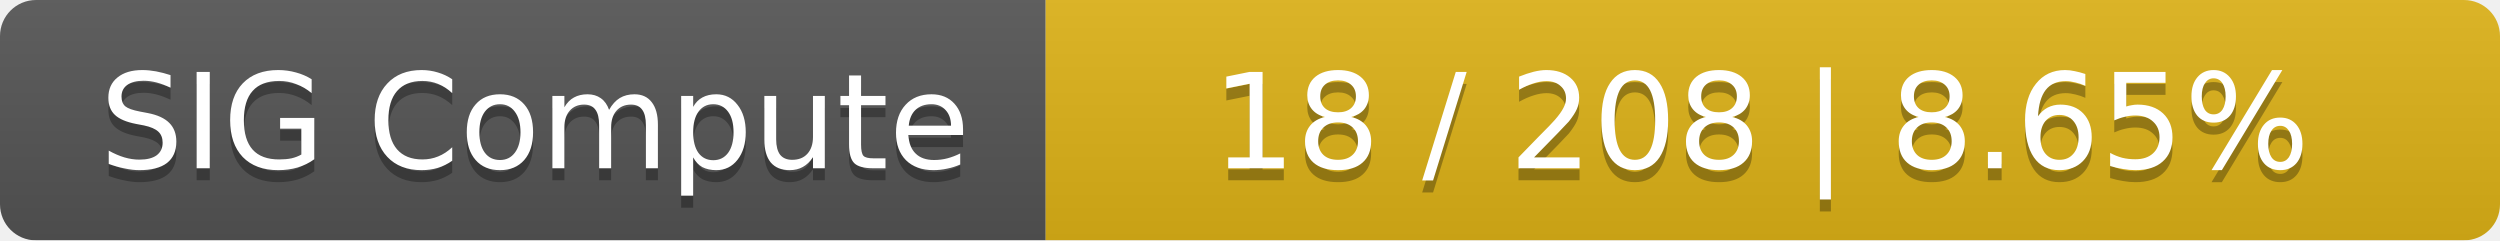
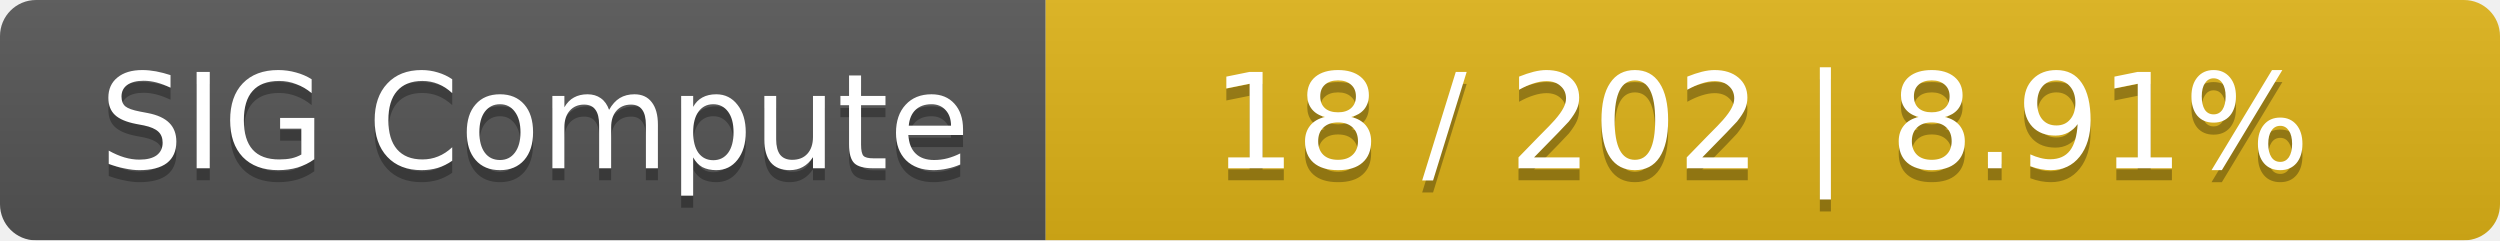
<svg xmlns="http://www.w3.org/2000/svg" width="208" height="20">
  <linearGradient id="smooth" x2="0" y2="100%">
    <stop offset="0" stop-color="#bbb" stop-opacity=".1" />
    <stop offset="1" stop-opacity=".1" />
  </linearGradient>
  <mask id="round">
    <rect width="208" height="20" rx="3" fill="#fff" />
  </mask>
  <g mask="url(#round)">
    <rect width="87" height="20" fill="#555" />
    <rect x="87" width="121" height="20" fill="#dfb317" />
    <rect width="208" height="20" fill="url(#smooth)" />
  </g>
  <g fill="#fff" text-anchor="middle" font-family="DejaVu Sans,Verdana,Geneva,sans-serif" font-size="11">
    <text x="44.5" y="15" fill="#010101" fill-opacity=".3">SIG Compute</text>
    <text x="44.5" y="14">SIG Compute</text>
-     <text x="146.5" y="15" fill="#010101" fill-opacity=".3">18 / 208    |    8.65%</text>
-     <text x="146.5" y="14">18 / 208    |    8.65%</text>
+     <text x="146.5" y="15" fill="#010101" fill-opacity=".3">18 / 202    |    8.91%</text>
+     <text x="146.5" y="14">18 / 202    |    8.91%</text>
  </g>
</svg>
